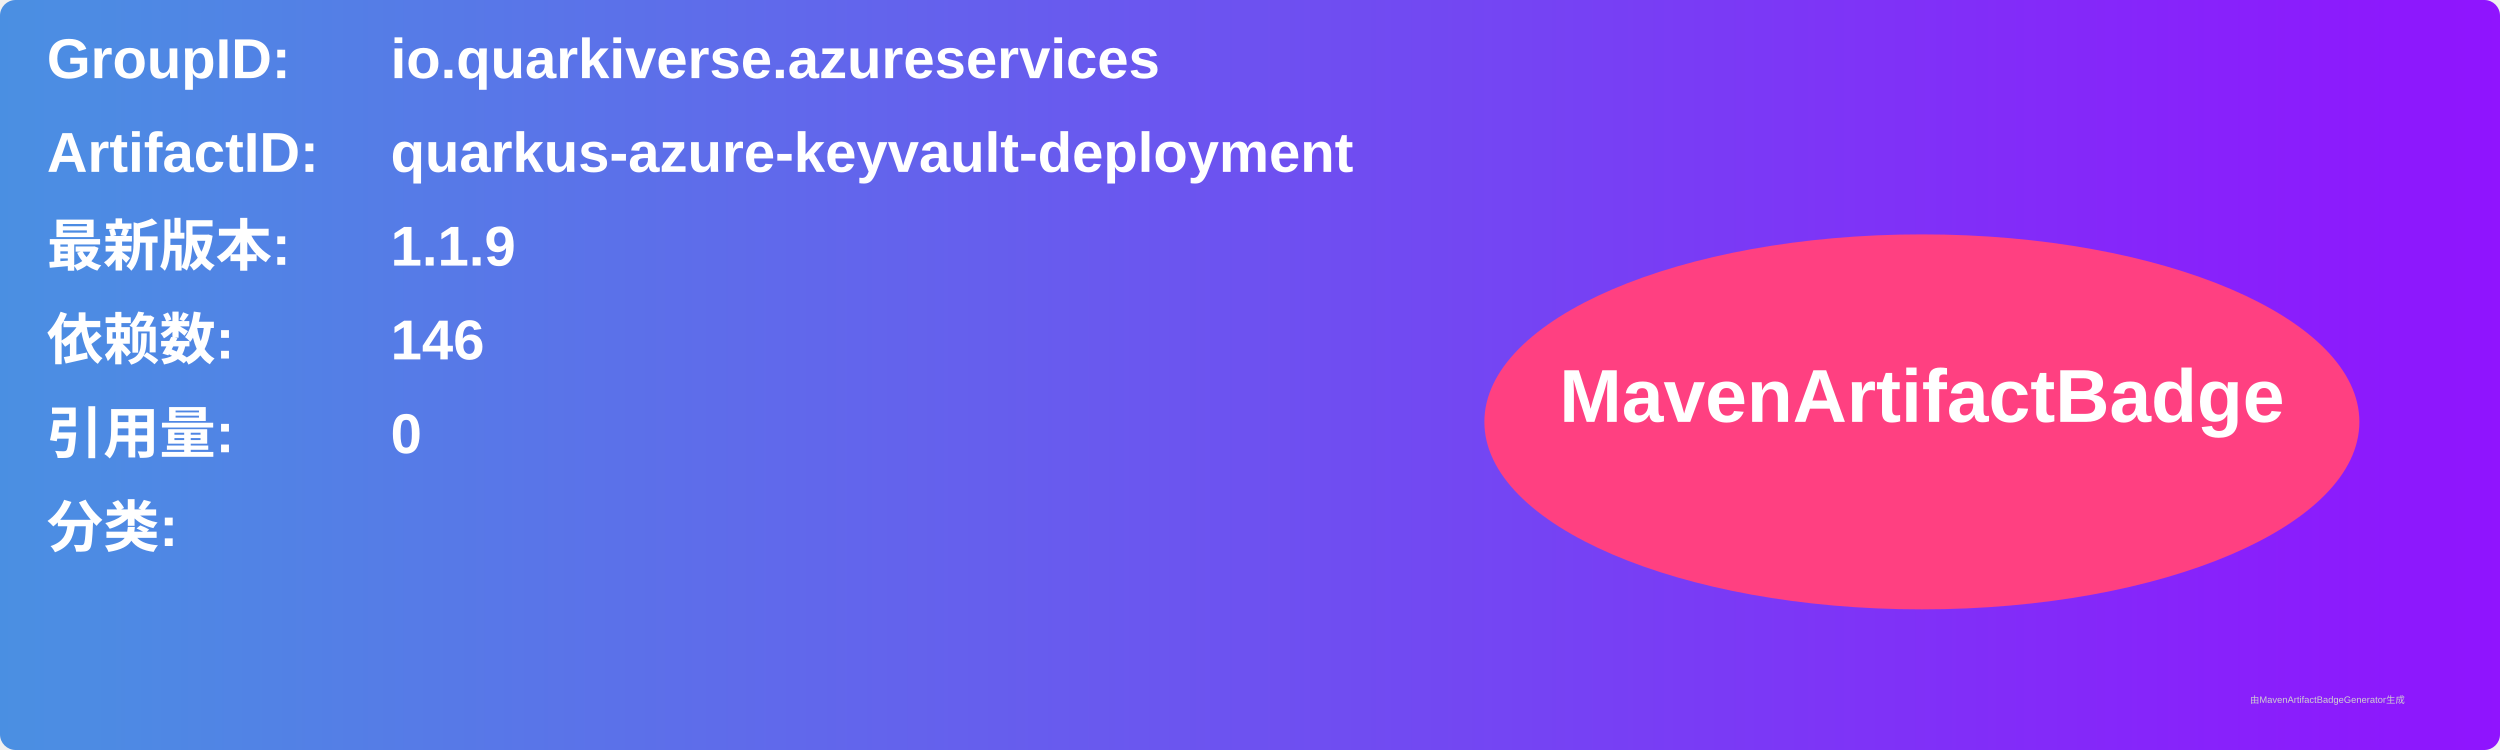
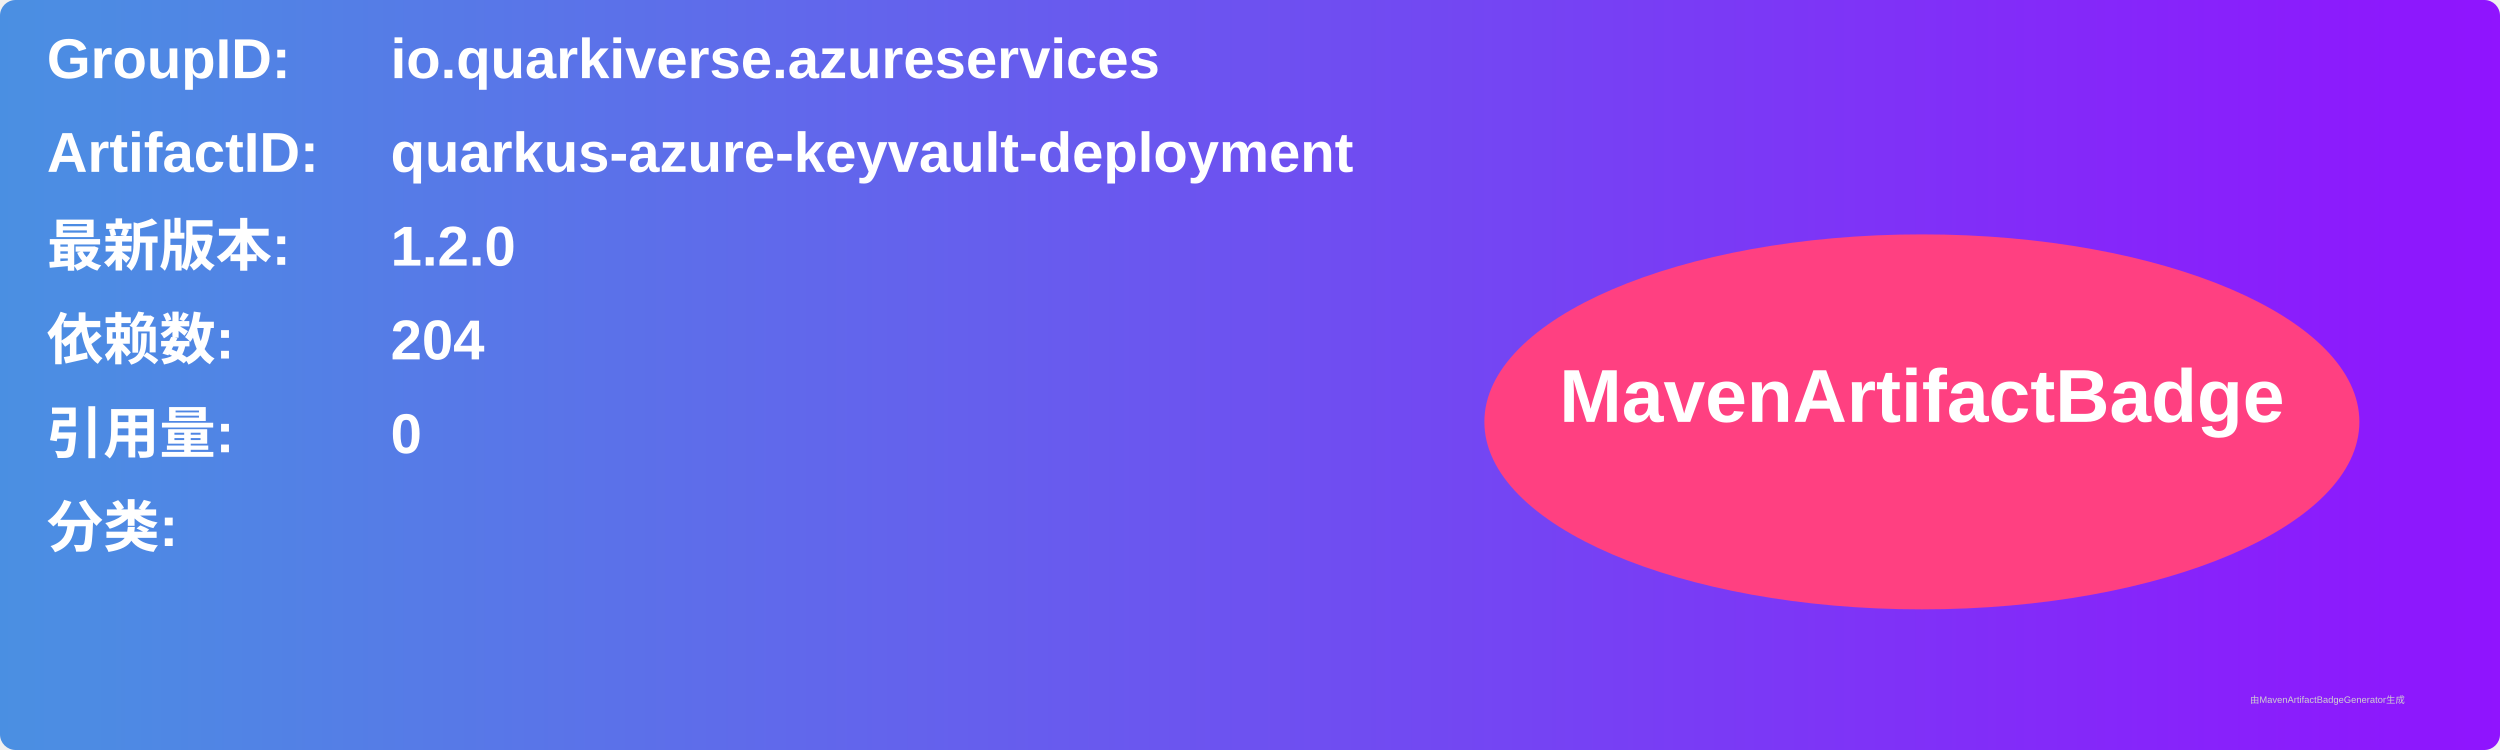
<svg xmlns="http://www.w3.org/2000/svg" width="800" height="240" viewBox="0 0 800 240">
  <linearGradient id="grad" x1="0%" y1="0%" x2="100%" y2="0%">
    <stop offset="0%" stop-color="#4a90e2" />
    <stop offset="100%" stop-color="#9013fe" />
  </linearGradient>
  <rect width="100%" height="100%" rx="5" ry="5" fill="url(#grad)" />
  <g transform="translate(15, 15)">
    <text x="0" y="10" font-family="Arial" font-size="18" fill="white" font-weight="bold" width="260">GroupID:</text>
    <text x="110" y="10" font-family="Arial" font-size="18" fill="white" font-weight="bold" width="460">io.quarkiverse.azureservices</text>
    <text x="0" y="40" font-family="Arial" font-size="18" fill="white" font-weight="bold" width="260">ArtifactID:</text>
    <text x="110" y="40" font-family="Arial" font-size="18" fill="white" font-weight="bold" width="460">quarkus-azure-keyvault-deployment</text>
    <text x="0" y="70" font-family="Arial" font-size="18" fill="white" font-weight="bold">最新版本:</text>
    <text x="110" y="70" font-family="Arial" font-size="18" fill="white" font-weight="bold">
-       <tspan font-weight="bold">1.1.9</tspan>
+       <tspan font-weight="bold">1.2.0</tspan>
    </text>
    <text x="0" y="100" font-family="Arial" font-size="18" fill="white" font-weight="bold">依赖数: </text>
    <text x="110" y="100" font-family="Arial" font-size="18" fill="white">
-       <tspan font-weight="bold">146</tspan>
+       <tspan font-weight="bold">204</tspan>
    </text>
    <text x="0" y="130" font-family="Arial" font-size="18" fill="white" font-weight="bold">引用量: </text>
    <text x="110" y="130" font-family="Arial" font-size="18" fill="white">
      <tspan font-weight="bold">0</tspan>
    </text>
    <text x="0" y="160" font-family="Arial" font-size="18" fill="white" font-weight="bold">分类:</text>
    <text x="10" y="190" font-family="Arial" font-size="10" fill="white">
      <tspan font-weight="bold" />
    </text>
    <ellipse cx="600" cy="120" rx="140" ry="60" fill="#ff4081" />
    <text x="600" y="120" text-anchor="middle" font-family="Arial" font-size="24" fill="white" font-weight="bold">MavenArtifactBadge</text>
  </g>
  <text x="720" y="225" font-family="Arial" font-size="3" fill="#d0d0d0">由MavenArtifactBadgeGenerator生成</text>
</svg>
